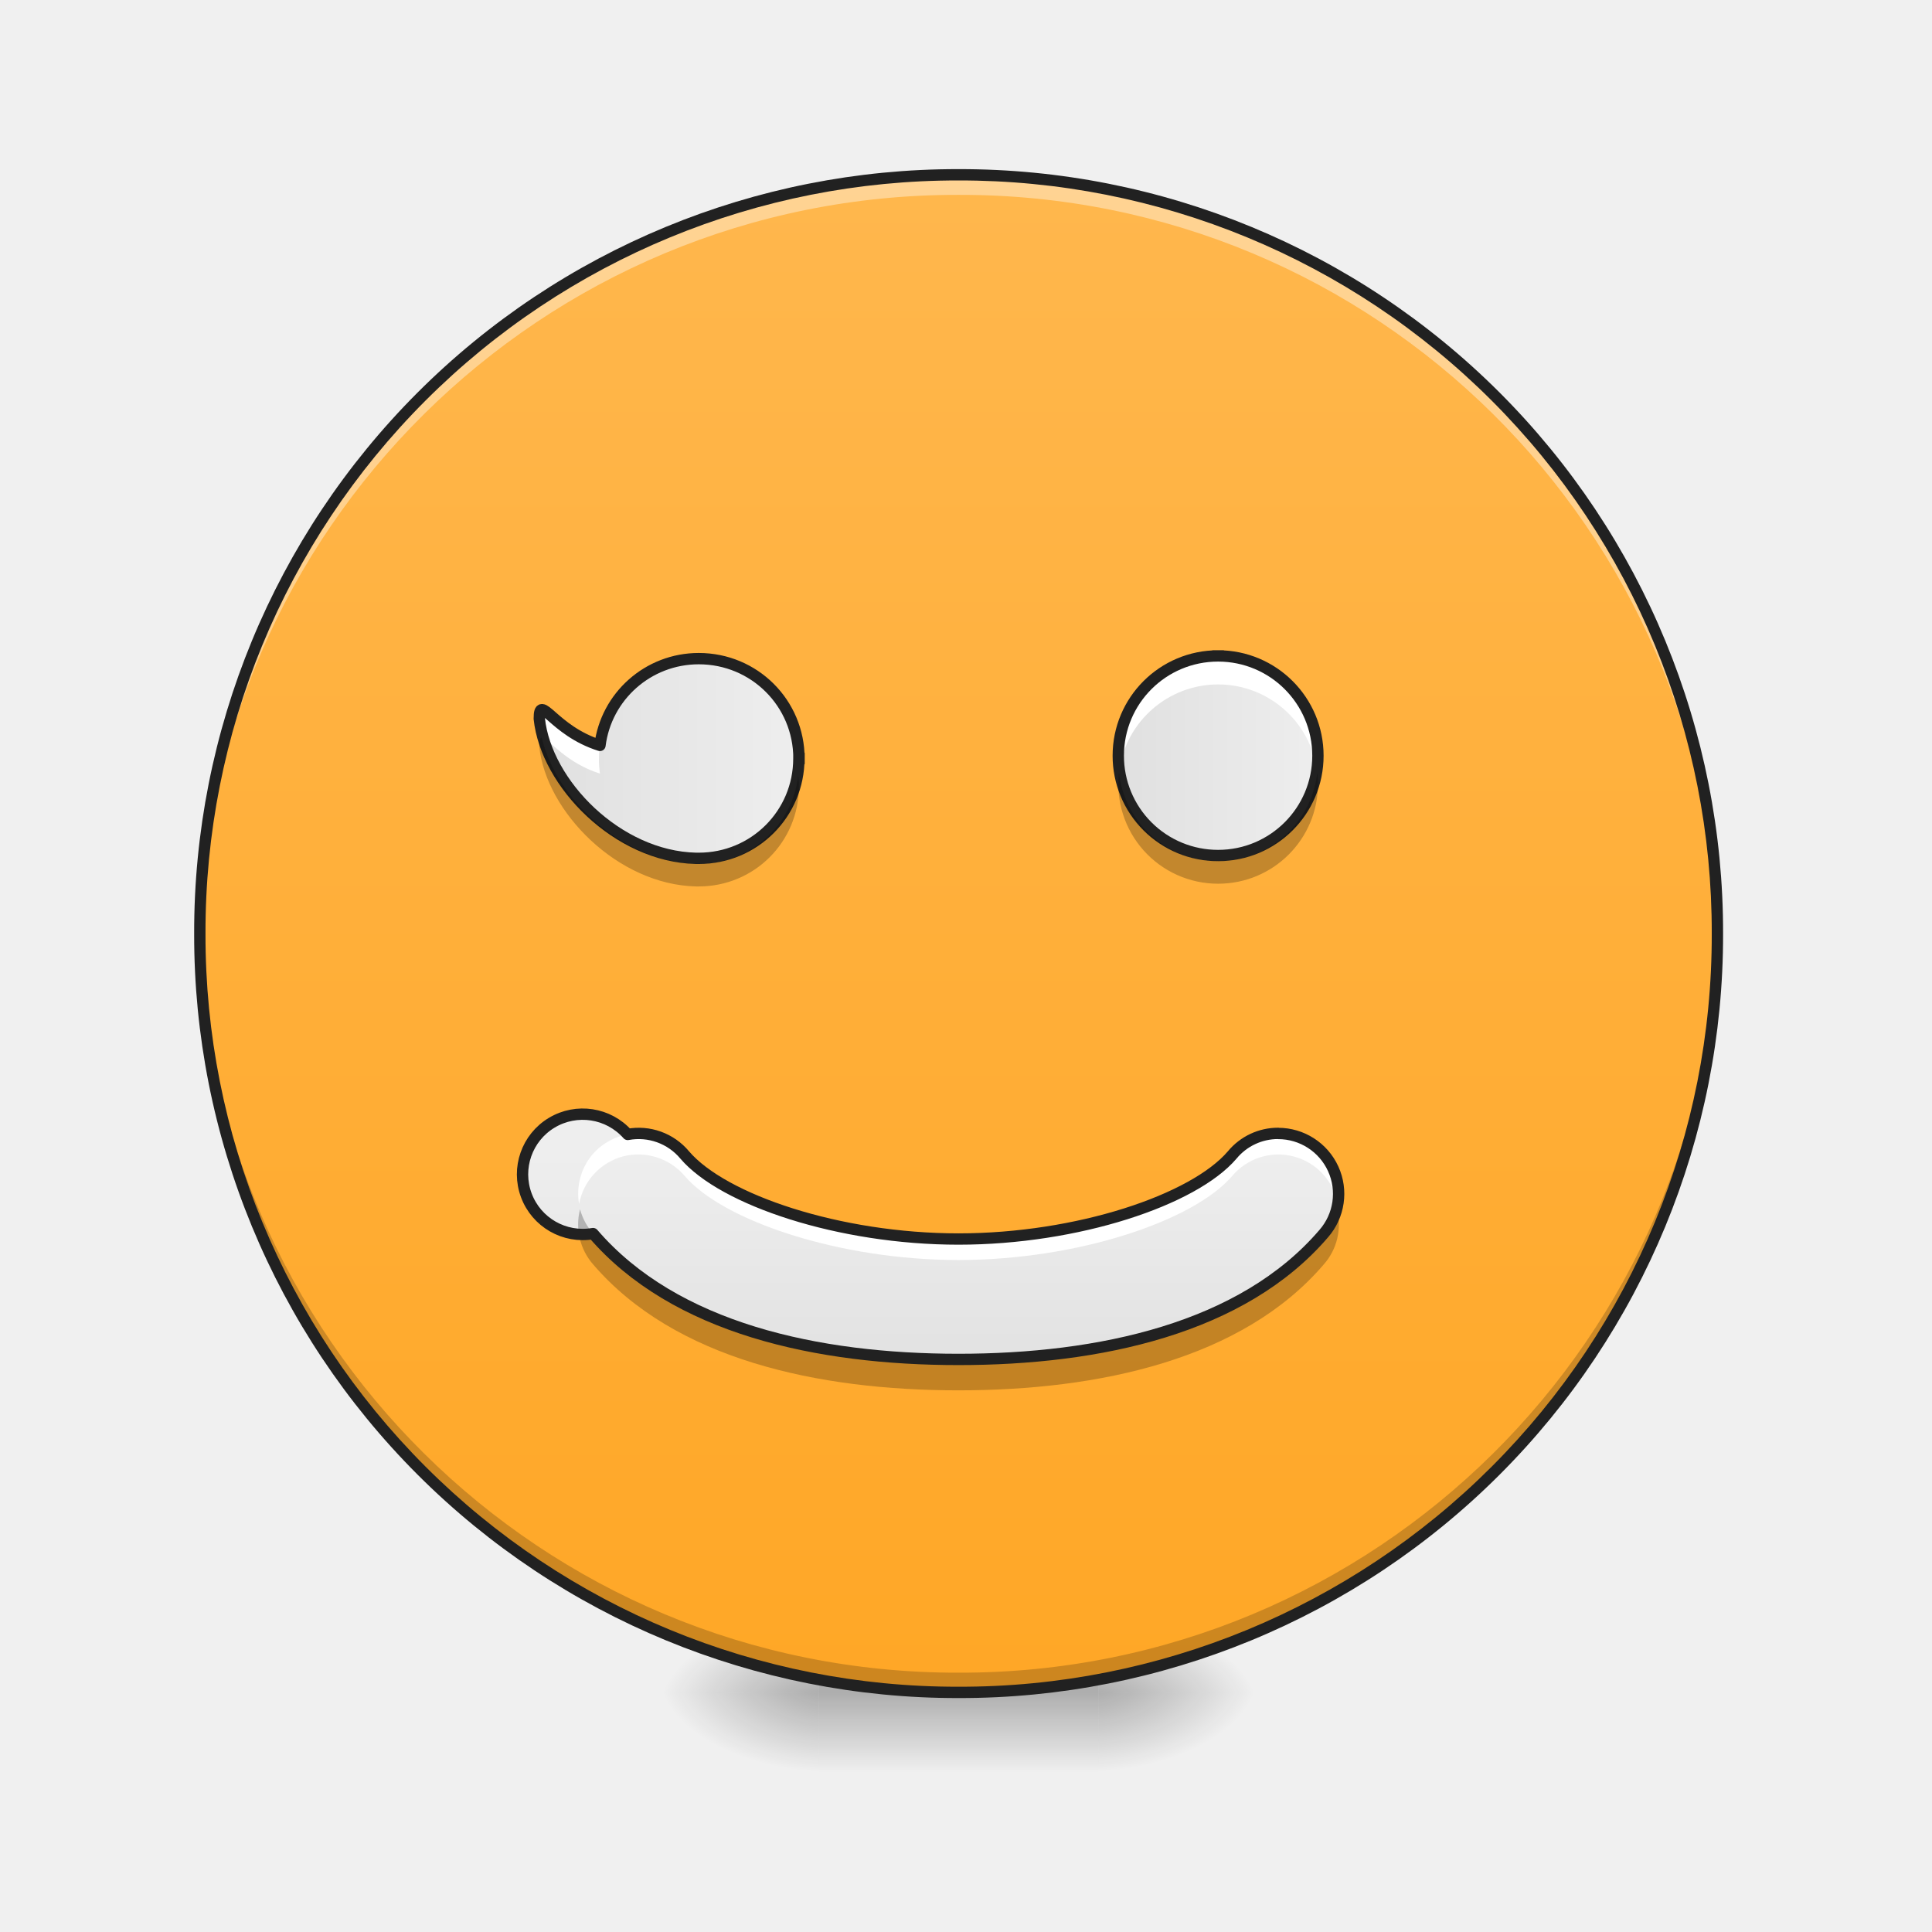
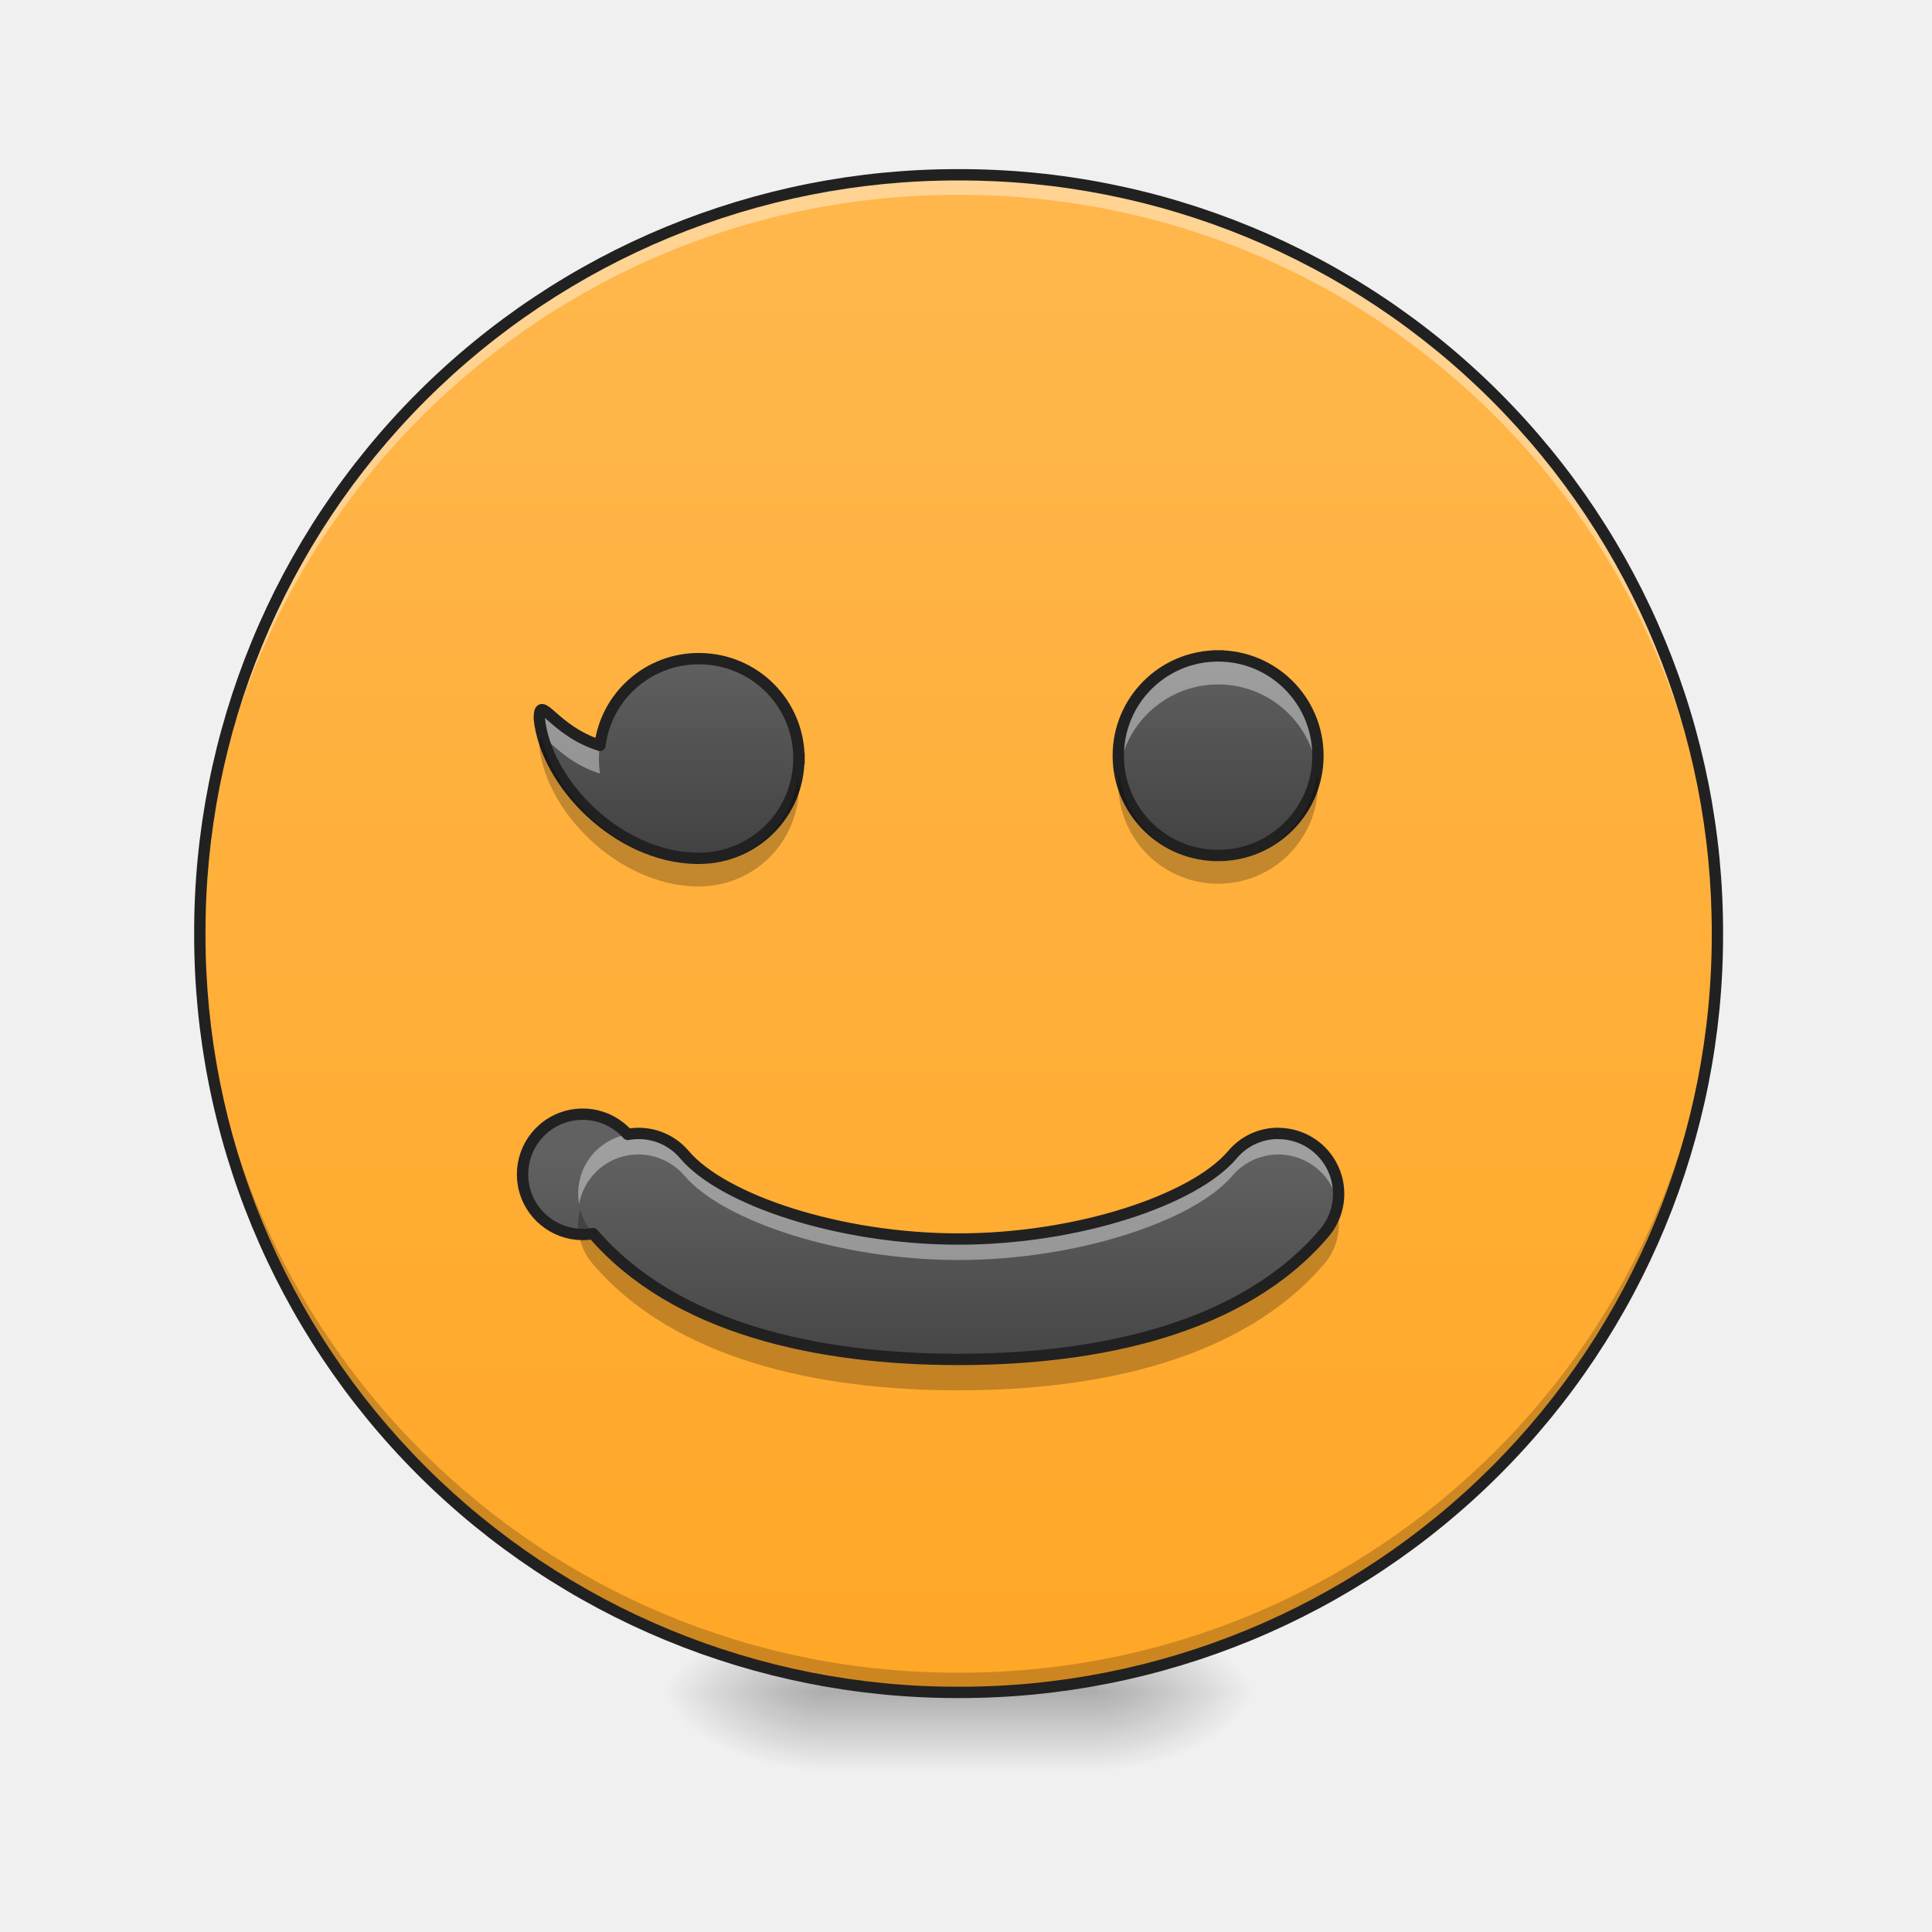
<svg xmlns="http://www.w3.org/2000/svg" width="22pt" height="22pt" viewBox="0 0 22 22">
  <defs>
    <radialGradient id="a" gradientUnits="userSpaceOnUse" cx="450.909" cy="189.579" fx="450.909" fy="189.579" r="21.167" gradientTransform="matrix(0 -.05372 -.09669 0 30.61 43.722)">
      <stop offset="0" stop-opacity=".314" />
      <stop offset=".222" stop-opacity=".275" />
      <stop offset="1" stop-opacity="0" />
    </radialGradient>
    <radialGradient id="b" gradientUnits="userSpaceOnUse" cx="450.909" cy="189.579" fx="450.909" fy="189.579" r="21.167" gradientTransform="matrix(0 .05372 .09669 0 -8.78 -5.175)">
      <stop offset="0" stop-opacity=".314" />
      <stop offset=".222" stop-opacity=".275" />
      <stop offset="1" stop-opacity="0" />
    </radialGradient>
    <radialGradient id="c" gradientUnits="userSpaceOnUse" cx="450.909" cy="189.579" fx="450.909" fy="189.579" r="21.167" gradientTransform="matrix(0 -.05372 .09669 0 -8.78 43.722)">
      <stop offset="0" stop-opacity=".314" />
      <stop offset=".222" stop-opacity=".275" />
      <stop offset="1" stop-opacity="0" />
    </radialGradient>
    <radialGradient id="d" gradientUnits="userSpaceOnUse" cx="450.909" cy="189.579" fx="450.909" fy="189.579" r="21.167" gradientTransform="matrix(0 .05372 -.09669 0 30.61 -5.175)">
      <stop offset="0" stop-opacity=".314" />
      <stop offset=".222" stop-opacity=".275" />
      <stop offset="1" stop-opacity="0" />
    </radialGradient>
    <linearGradient id="e" gradientUnits="userSpaceOnUse" x1="255.323" y1="233.5" x2="255.323" y2="254.667" gradientTransform="matrix(.00919 0 0 .04297 8.57 9.24)">
      <stop offset="0" stop-opacity=".275" />
      <stop offset="1" stop-opacity="0" />
    </linearGradient>
    <linearGradient id="f" gradientUnits="userSpaceOnUse" x1="254" y1="-168.667" x2="254" y2="233.5" gradientTransform="matrix(.04297 0 0 .04297 0 9.24)">
      <stop offset="0" stop-color="#ffb74d" />
      <stop offset="1" stop-color="#ffa726" />
    </linearGradient>
-     <linearGradient id="g" gradientUnits="userSpaceOnUse" x1="139.7" y1="7.017" x2="222.25" y2="7.017" gradientTransform="translate(1.137 8.614) scale(.03581)">
-       <stop offset="0" stop-color="#e0e0e0" />
-       <stop offset="1" stop-color="#eee" />
+     <linearGradient id="g" gradientUnits="userSpaceOnUse" x1="190.5" y1="30.968" x2="190.5" y2="-32.532" gradientTransform="translate(1.137 8.614) scale(.03581)">
+       <stop offset="0" stop-color="#424242" />
+       <stop offset="1" stop-color="#616161" />
    </linearGradient>
-     <linearGradient id="h" gradientUnits="userSpaceOnUse" x1="159.456" y1="1.537" x2="222.956" y2="1.537" gradientTransform="translate(7.05 8.582) scale(.03581)">
-       <stop offset="0" stop-color="#e0e0e0" />
-       <stop offset="1" stop-color="#eee" />
+     <linearGradient id="h" gradientUnits="userSpaceOnUse" x1="196.85" y1="31.839" x2="196.85" y2="-31.661" gradientTransform="translate(7.05 8.582) scale(.03581)">
+       <stop offset="0" stop-color="#424242" />
+       <stop offset="1" stop-color="#616161" />
    </linearGradient>
    <linearGradient id="i" gradientUnits="userSpaceOnUse" x1="254" y1="159.417" x2="254" y2="95.917" gradientTransform="matrix(.04297 0 0 .04297 0 9.024)">
-       <stop offset="0" stop-color="#e0e0e0" />
-       <stop offset="1" stop-color="#eee" />
+       <stop offset="0" stop-color="#424242" />
+       <stop offset="1" stop-color="#616161" />
    </linearGradient>
  </defs>
  <path d="M12.508 19.273h1.816v-.91h-1.816zm0 0" fill="url(#a)" />
  <path d="M9.324 19.273h-1.82v.91h1.82zm0 0" fill="url(#b)" />
  <path d="M9.324 19.273h-1.82v-.91h1.82zm0 0" fill="url(#c)" />
  <path d="M12.508 19.273h1.816v.91h-1.816zm0 0" fill="url(#d)" />
  <path d="M9.324 19.047h3.184v1.137H9.324zm0 0" fill="url(#e)" />
  <path d="M10.914 1.992a8.639 8.639 0 0 1 8.64 8.64 8.641 8.641 0 1 1-8.64-8.64zm0 0" fill="url(#f)" />
  <path d="M10.914 19.215a8.621 8.621 0 0 1-8.64-8.64v-.083a8.623 8.623 0 0 0 8.64 8.555 8.618 8.618 0 0 0 8.64-8.555v.082c0 4.79-3.85 8.64-8.64 8.64zm0 0" fill-opacity=".196" />
  <path d="M10.914 2.047a8.624 8.624 0 0 0-8.64 8.64v.086a8.623 8.623 0 0 1 8.64-8.554 8.618 8.618 0 0 1 8.64 8.554v-.085a8.621 8.621 0 0 0-8.64-8.641zm0 0" fill="#fff" fill-opacity=".392" />
  <path d="M10.914 1.926a8.686 8.686 0 0 0-8.703 8.707 8.686 8.686 0 0 0 8.703 8.703 8.686 8.686 0 0 0 8.707-8.703 8.687 8.687 0 0 0-8.707-8.707zm0 .129a8.557 8.557 0 0 1 8.578 8.578 8.556 8.556 0 0 1-8.578 8.574 8.556 8.556 0 0 1-8.574-8.574 8.556 8.556 0 0 1 8.574-8.578zm0 0" fill="#212121" />
  <path d="M9.098 8.637c0-.63-.508-1.137-1.141-1.137-.578 0-1.055.43-1.125.988-.535-.168-.691-.605-.691-.304.078.738.89 1.57 1.785 1.59h.031c.633 0 1.14-.508 1.14-1.137zm0 0" fill="url(#g)" />
  <path d="M13.871 7.469a1.135 1.135 0 1 1 0 2.273 1.135 1.135 0 0 1-1.137-1.137c0-.628.508-1.136 1.137-1.136zm0 0" fill="url(#h)" />
-   <path d="M13.871 7.469a1.135 1.135 0 0 0-1.125 1.297 1.137 1.137 0 0 1 2.25 0 1.135 1.135 0 0 0-1.125-1.297zm0 0" fill="#fff" />
+   <path d="M13.871 7.469a1.135 1.135 0 0 0-1.125 1.297 1.137 1.137 0 0 1 2.25 0 1.135 1.135 0 0 0-1.125-1.297zm0 0" fill="#fff" fill-opacity=".392" />
  <path d="M13.871 7.469a1.135 1.135 0 1 1 0 2.273 1.135 1.135 0 0 1-1.137-1.137c0-.628.508-1.136 1.137-1.136zm0 0" fill="none" stroke-width=".129" stroke-linecap="square" stroke-linejoin="round" stroke="#212121" />
-   <path d="M7.957 7.5c-.578 0-1.055.43-1.125.988-.535-.168-.691-.605-.691-.304.007.07.02.144.043.218.078.028.265.286.648.407a1.138 1.138 0 1 1 2.254-.012A1.136 1.136 0 0 0 7.957 7.5zm0 0" fill="#fff" />
+   <path d="M7.957 7.5c-.578 0-1.055.43-1.125.988-.535-.168-.691-.605-.691-.304.007.07.02.144.043.218.078.028.265.286.648.407a1.138 1.138 0 1 1 2.254-.012A1.136 1.136 0 0 0 7.957 7.5zm0 0" fill="#fff" fill-opacity=".392" />
  <path d="M9.098 8.637c0-.63-.508-1.137-1.141-1.137-.578 0-1.055.43-1.125.988-.535-.168-.691-.605-.691-.304.078.738.89 1.57 1.785 1.59h.031c.633 0 1.14-.508 1.14-1.137zm0 0" fill="none" stroke-width=".129" stroke-linecap="square" stroke-linejoin="round" stroke="#212121" />
  <path d="M14.555 12.906a.677.677 0 0 0-.524.246c-.437.512-1.761.957-3.117.957-1.355 0-2.68-.445-3.117-.957a.682.682 0 0 0-.649-.234.685.685 0 1 0-.395 1.129c.93 1.082 2.56 1.433 4.161 1.433 1.602 0 3.234-.351 4.16-1.433a.688.688 0 0 0-.52-1.14zm0 0" fill="url(#i)" />
-   <path d="M7.254 12.906a.697.697 0 0 0-.516.25.695.695 0 0 0-.144.555.691.691 0 0 1 .5-.543.694.694 0 0 1 .703.223c.437.511 1.762.957 3.117.957 1.356 0 2.68-.446 3.117-.957a.688.688 0 0 1 1.203.32.682.682 0 0 0-.152-.563.694.694 0 0 0-.527-.242.677.677 0 0 0-.524.246c-.437.512-1.761.957-3.117.957-1.355 0-2.68-.445-3.117-.957a.686.686 0 0 0-.543-.246zm0 0" fill="#fff" />
+   <path d="M7.254 12.906a.697.697 0 0 0-.516.25.695.695 0 0 0-.144.555.691.691 0 0 1 .5-.543.694.694 0 0 1 .703.223c.437.511 1.762.957 3.117.957 1.356 0 2.68-.446 3.117-.957a.688.688 0 0 1 1.203.32.682.682 0 0 0-.152-.563.694.694 0 0 0-.527-.242.677.677 0 0 0-.524.246c-.437.512-1.761.957-3.117.957-1.355 0-2.68-.445-3.117-.957a.686.686 0 0 0-.543-.246zm0 0" fill="#fff" fill-opacity=".392" />
  <path d="M15.223 13.77a.683.683 0 0 1-.149.277c-.926 1.082-2.558 1.433-4.16 1.433-1.601 0-3.23-.351-4.16-1.433a.683.683 0 0 1-.149-.277.693.693 0 0 0 .149.628c.93 1.082 2.559 1.434 4.16 1.434 1.602 0 3.234-.352 4.16-1.434a.682.682 0 0 0 .149-.628zm0 0" fill-opacity=".235" />
  <path d="M14.555 12.906a.677.677 0 0 0-.524.246c-.437.512-1.761.957-3.117.957-1.355 0-2.68-.445-3.117-.957a.682.682 0 0 0-.649-.234.685.685 0 1 0-.395 1.129c.93 1.082 2.56 1.433 4.161 1.433 1.602 0 3.234-.351 4.16-1.433a.688.688 0 0 0-.52-1.14zm0 0" fill="none" stroke-width=".129" stroke-linecap="round" stroke-linejoin="round" stroke="#212121" />
  <path d="M6.168 8.398c-.02.008-.027.036-.027.106.078.738.89 1.57 1.785 1.59h.031c.633 0 1.14-.508 1.14-1.137 0-.043-.003-.086-.007-.129a1.135 1.135 0 0 1-1.133 1.008h-.031c-.832-.02-1.594-.738-1.758-1.438zm0 0M12.742 8.797a1.135 1.135 0 0 0 1.129 1.266c.629 0 1.137-.508 1.137-1.137 0-.043-.004-.086-.008-.13a1.131 1.131 0 0 1-1.129 1.009 1.131 1.131 0 0 1-1.129-1.008zm0 0" fill-opacity=".235" />
</svg>
